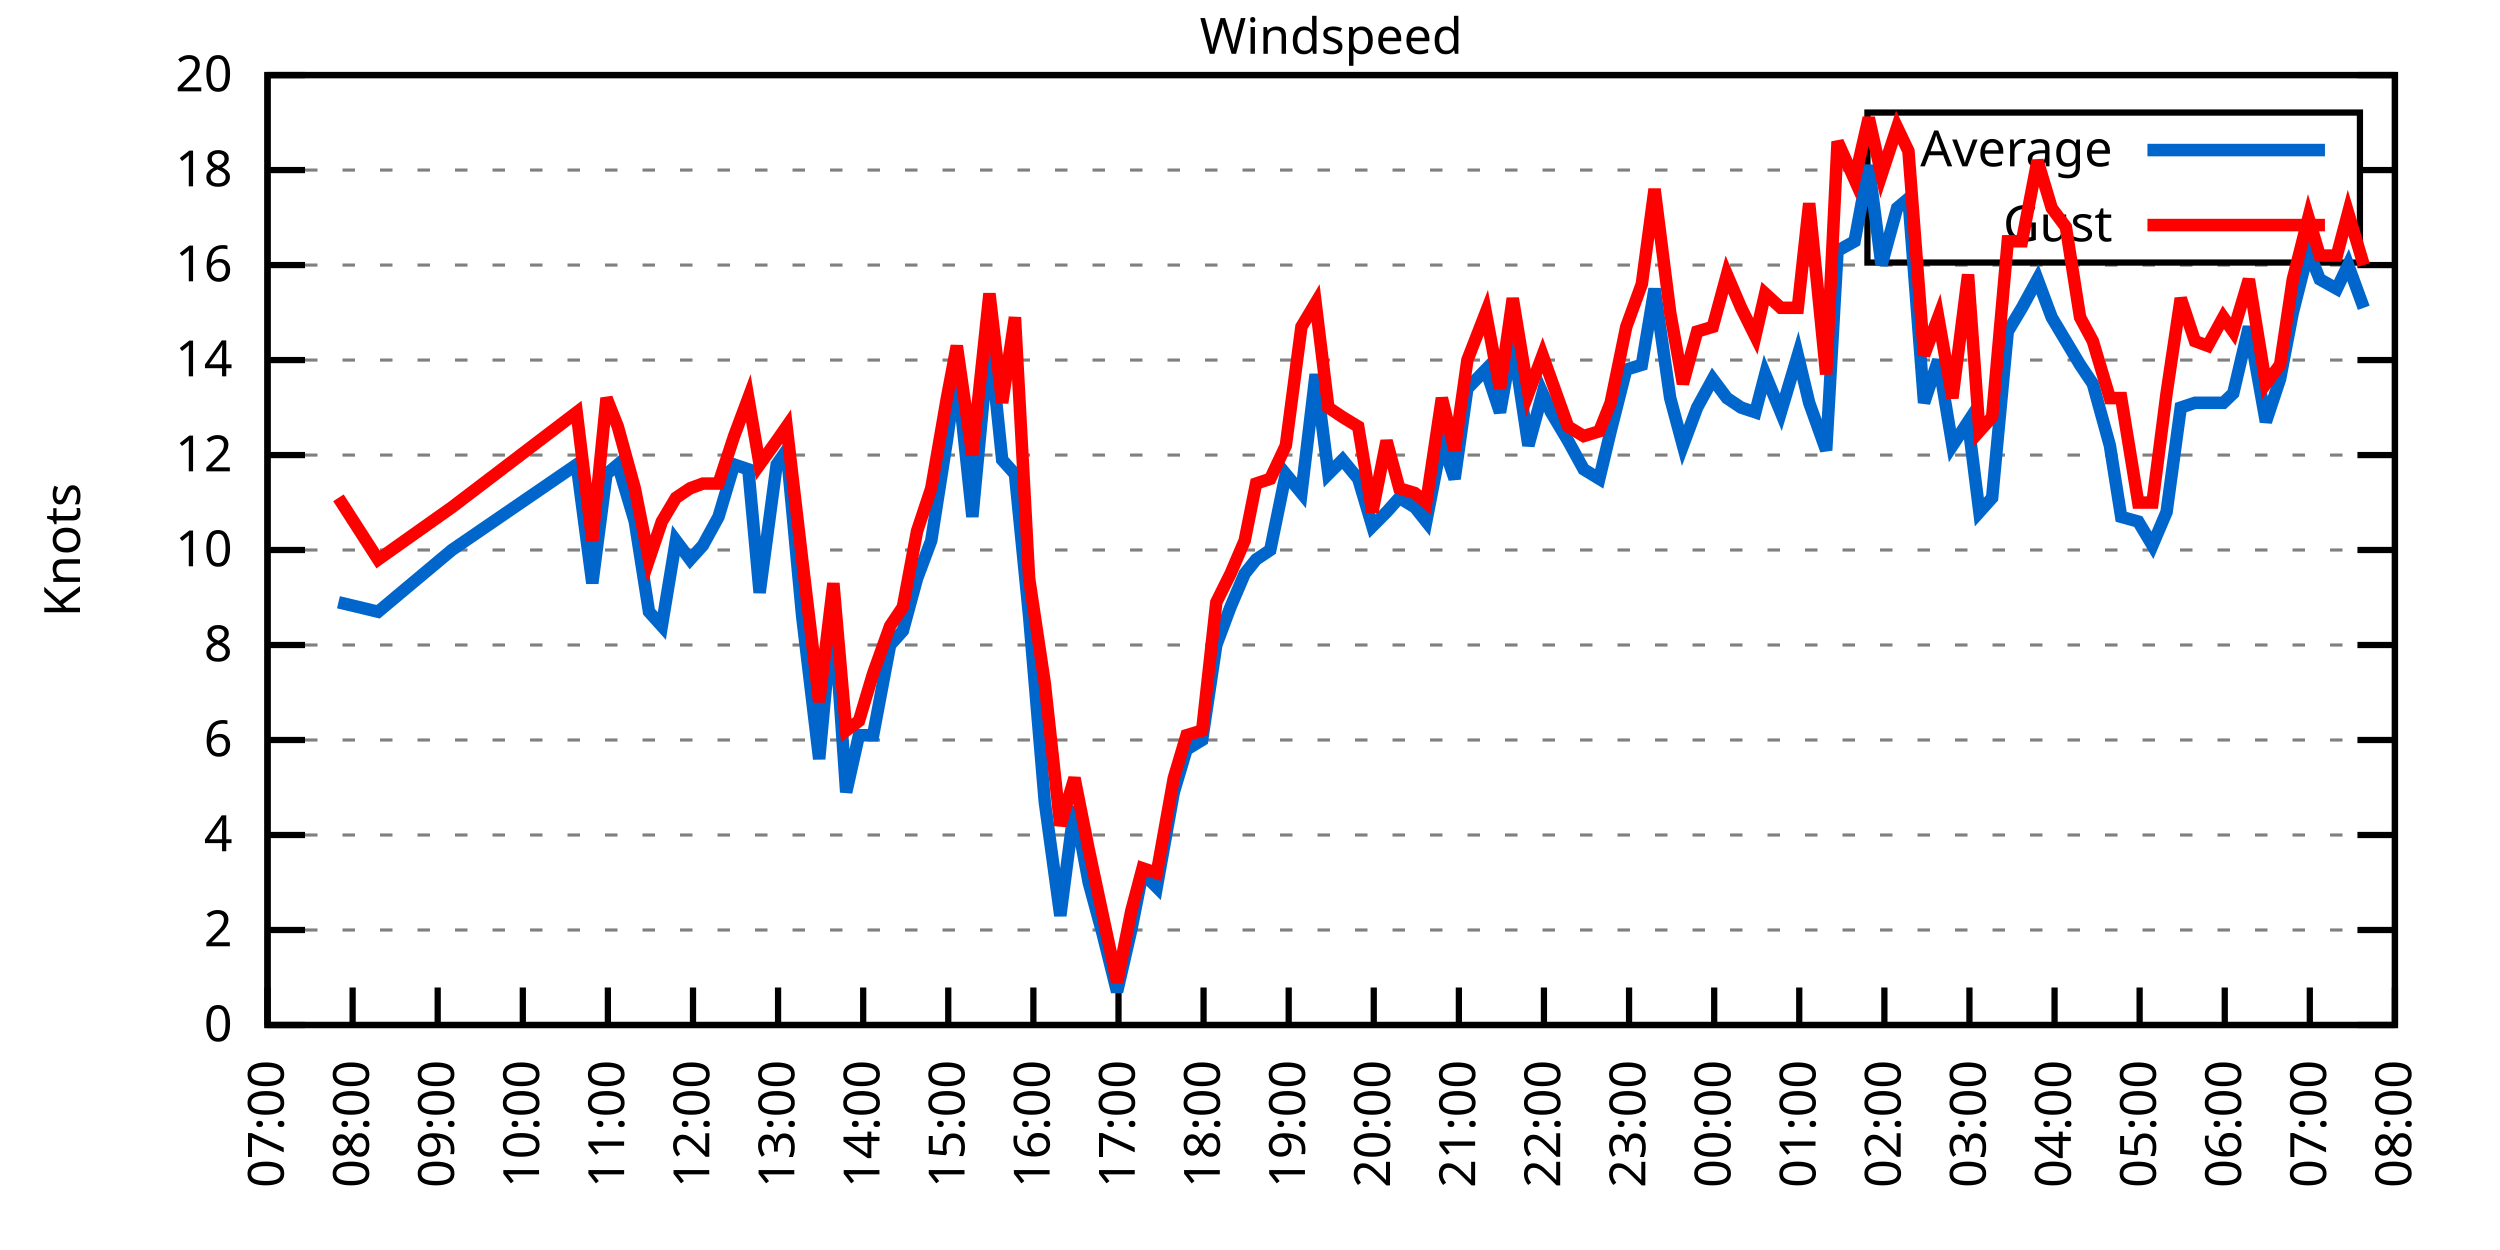
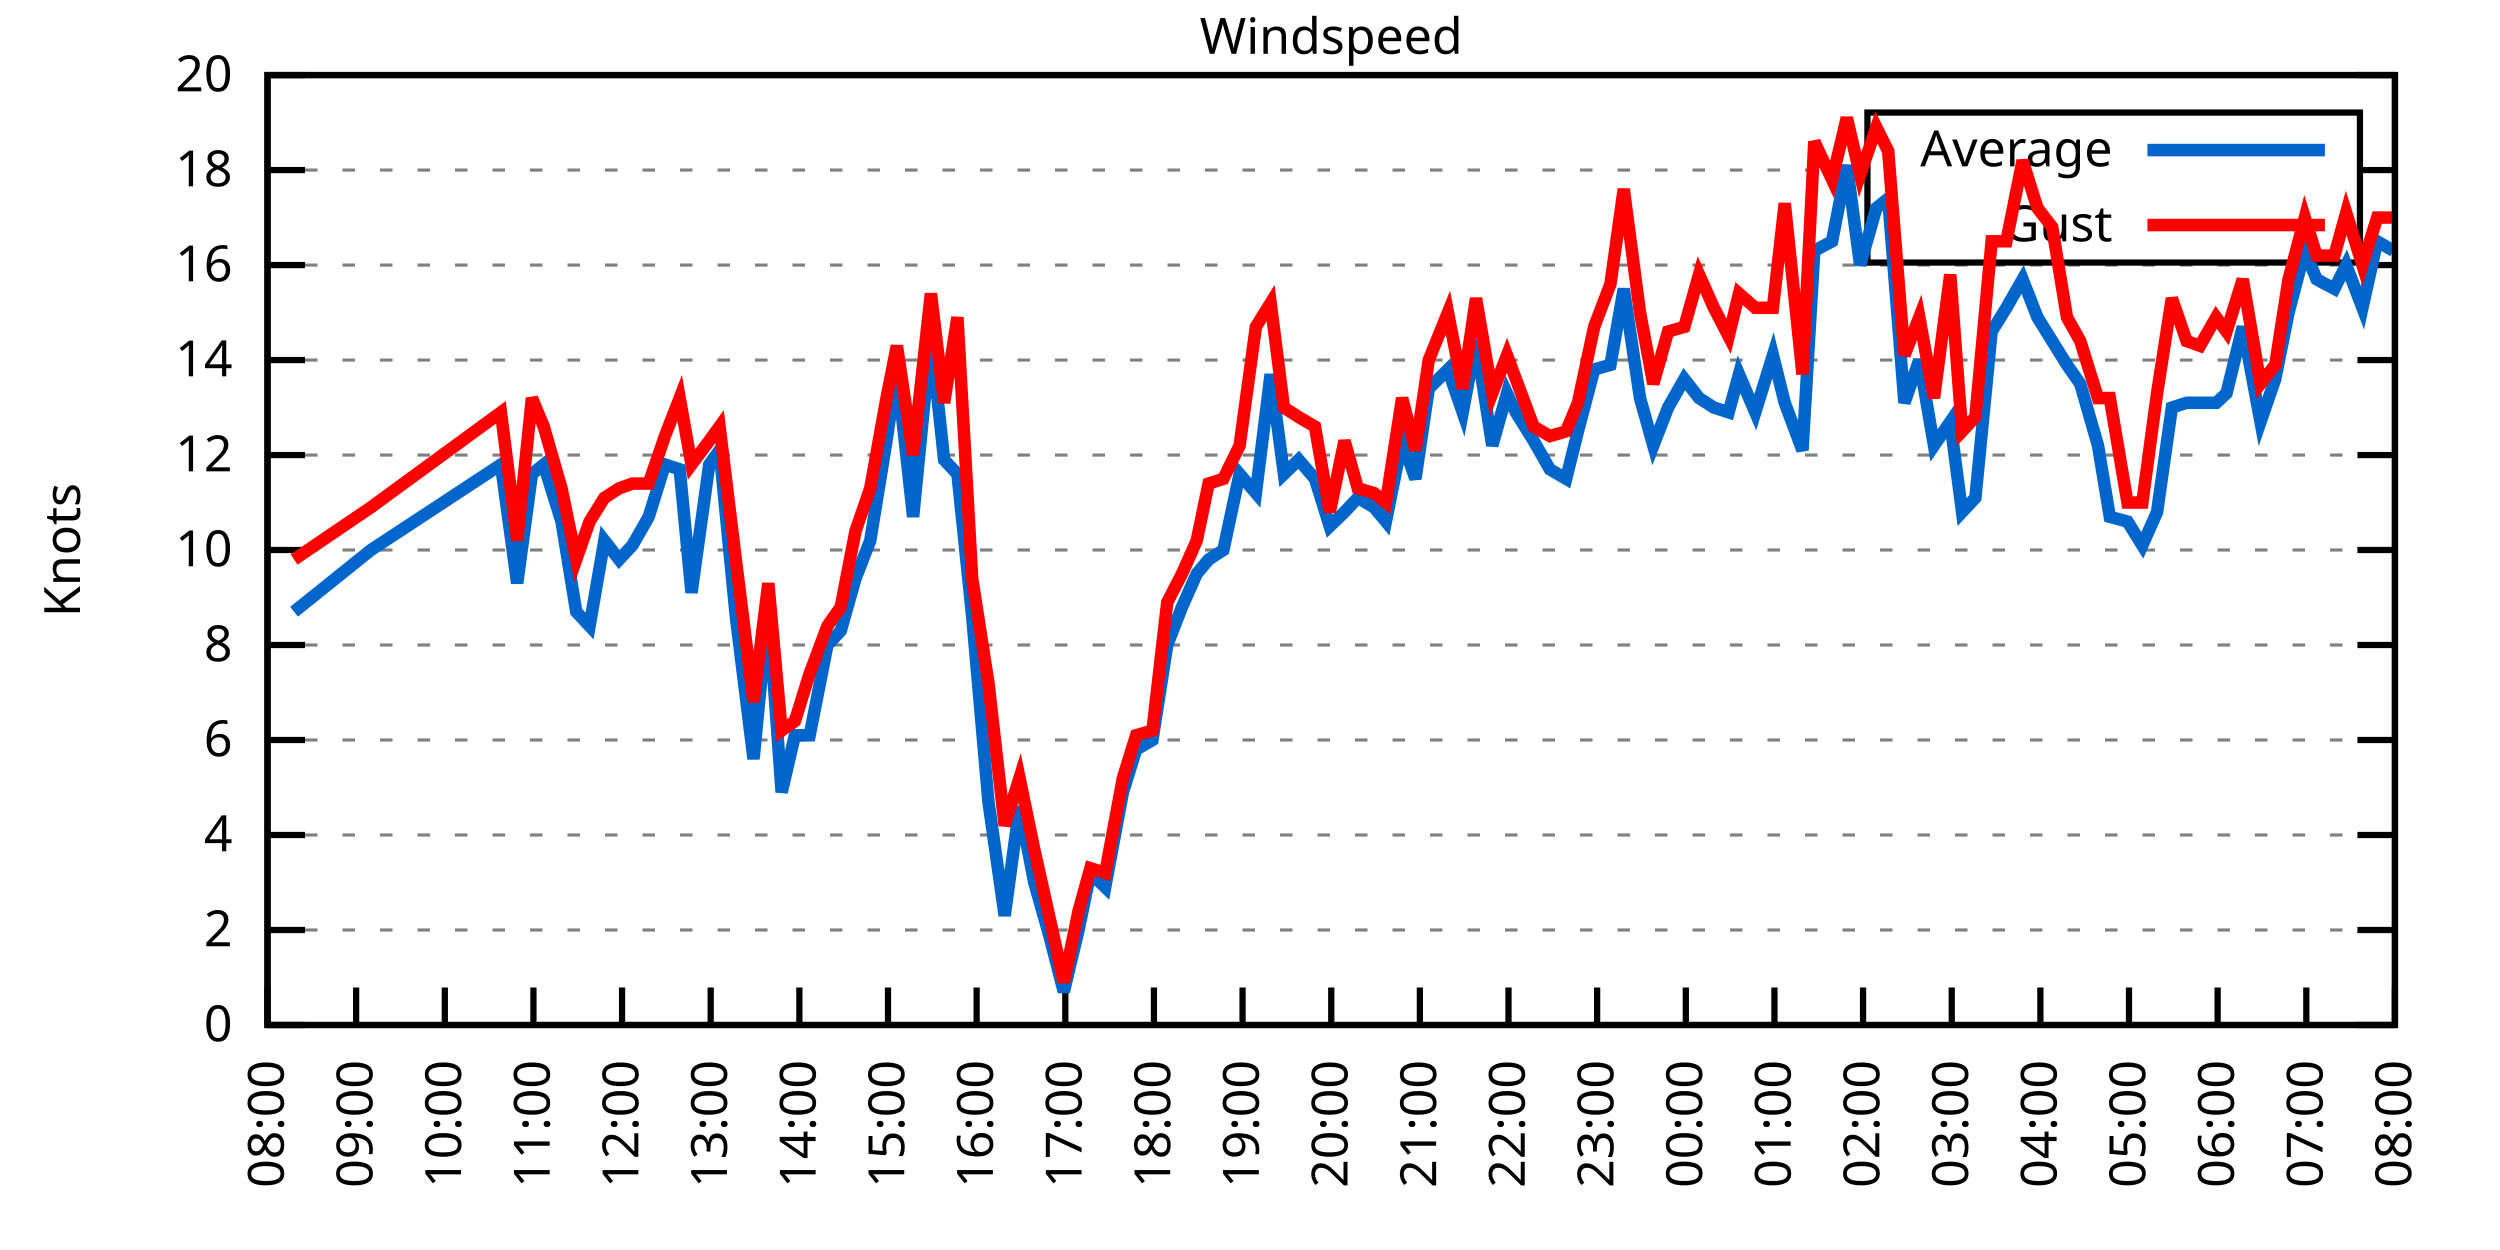
<svg xmlns="http://www.w3.org/2000/svg" xmlns:xlink="http://www.w3.org/1999/xlink" width="400" height="200" viewBox="0 0 400 200">
  <g id="gnuplot_canvas">
    <rect x="0" y="0" width="400" height="200" fill="none" />
    <defs>
      <circle id="gpDot" r="0.5" stroke-width="0.5" stroke="currentColor" />
      <path id="gpPt0" stroke-width="0.333" stroke="currentColor" d="M-1,0 h2 M0,-1 v2" />
      <path id="gpPt1" stroke-width="0.333" stroke="currentColor" d="M-1,-1 L1,1 M1,-1 L-1,1" />
      <path id="gpPt2" stroke-width="0.333" stroke="currentColor" d="M-1,0 L1,0 M0,-1 L0,1 M-1,-1 L1,1 M-1,1 L1,-1" />
      <rect id="gpPt3" stroke-width="0.333" stroke="currentColor" x="-1" y="-1" width="2" height="2" />
      <rect id="gpPt4" stroke-width="0.333" stroke="currentColor" fill="currentColor" x="-1" y="-1" width="2" height="2" />
      <circle id="gpPt5" stroke-width="0.333" stroke="currentColor" cx="0" cy="0" r="1" />
      <use xlink:href="#gpPt5" id="gpPt6" fill="currentColor" stroke="none" />
      <path id="gpPt7" stroke-width="0.333" stroke="currentColor" d="M0,-1.33 L-1.33,0.67 L1.33,0.67 z" />
      <use xlink:href="#gpPt7" id="gpPt8" fill="currentColor" stroke="none" />
      <use xlink:href="#gpPt7" id="gpPt9" stroke="currentColor" transform="rotate(180)" />
      <use xlink:href="#gpPt9" id="gpPt10" fill="currentColor" stroke="none" />
      <use xlink:href="#gpPt3" id="gpPt11" stroke="currentColor" transform="rotate(45)" />
      <use xlink:href="#gpPt11" id="gpPt12" fill="currentColor" stroke="none" />
      <path id="gpPt13" stroke-width="0.333" stroke="currentColor" d="M0,1.330 L1.265,0.411 L0.782,-1.067 L-0.782,-1.076 L-1.265,0.411 z" />
      <use xlink:href="#gpPt13" id="gpPt14" fill="currentColor" stroke="none" />
      <filter id="textbox" filterUnits="objectBoundingBox" x="0" y="0" height="1" width="1">
        <feFlood flood-color="white" flood-opacity="1" result="bgnd" />
        <feComposite in="SourceGraphic" in2="bgnd" operator="atop" />
      </filter>
      <filter id="greybox" filterUnits="objectBoundingBox" x="0" y="0" height="1" width="1">
        <feFlood flood-color="lightgrey" flood-opacity="1" result="grey" />
        <feComposite in="SourceGraphic" in2="grey" operator="atop" />
      </filter>
    </defs>
    <g fill="none" color="white" stroke="currentColor" stroke-width="1.00" stroke-linecap="butt" stroke-linejoin="miter">
</g>
    <g fill="none" color="black" stroke="currentColor" stroke-width="1.00" stroke-linecap="butt" stroke-linejoin="miter">
      <g stroke="none" shape-rendering="crispEdges">
        <polygon fill="rgb(255, 255, 255)" points="42.80,164.00 383.18,164.00 383.18,12.02 42.80,12.02 " />
      </g>
    </g>
    <g fill="none" color="black" stroke="currentColor" stroke-width="1.00" stroke-linecap="butt" stroke-linejoin="miter">
</g>
    <g fill="none" color="black" stroke="black" stroke-width="0.50" stroke-linecap="butt" stroke-linejoin="miter">
</g>
    <g fill="none" color="gray" stroke="currentColor" stroke-width="0.50" stroke-linecap="butt" stroke-linejoin="miter">
      <path stroke="gray" stroke-dasharray="2,4" class="gridline" d="M42.80,164.00 L383.19,164.00  " />
    </g>
    <g fill="none" color="gray" stroke="gray" stroke-width="1.00" stroke-linecap="butt" stroke-linejoin="miter">
</g>
    <g fill="none" color="black" stroke="currentColor" stroke-width="1.00" stroke-linecap="butt" stroke-linejoin="miter">
      <path stroke="black" d="M42.80,164.00 L48.80,164.00 M383.19,164.00 L377.19,164.00  " />
      <g transform="translate(37.20,166.60)" stroke="none" fill="black" font-family="Sans" font-size="8.00" text-anchor="end">
        <text>
          <tspan font-family="Sans"> 0</tspan>
        </text>
      </g>
    </g>
    <g fill="none" color="black" stroke="currentColor" stroke-width="1.00" stroke-linecap="butt" stroke-linejoin="miter">
</g>
    <g fill="none" color="black" stroke="black" stroke-width="0.50" stroke-linecap="butt" stroke-linejoin="miter">
</g>
    <g fill="none" color="gray" stroke="currentColor" stroke-width="0.50" stroke-linecap="butt" stroke-linejoin="miter">
      <path stroke="gray" stroke-dasharray="2,4" class="gridline" d="M42.80,148.80 L383.19,148.80  " />
    </g>
    <g fill="none" color="gray" stroke="gray" stroke-width="1.00" stroke-linecap="butt" stroke-linejoin="miter">
</g>
    <g fill="none" color="black" stroke="currentColor" stroke-width="1.00" stroke-linecap="butt" stroke-linejoin="miter">
      <path stroke="black" d="M42.80,148.80 L48.80,148.80 M383.19,148.80 L377.19,148.80  " />
      <g transform="translate(37.20,151.40)" stroke="none" fill="black" font-family="Sans" font-size="8.00" text-anchor="end">
        <text>
          <tspan font-family="Sans"> 2</tspan>
        </text>
      </g>
    </g>
    <g fill="none" color="black" stroke="currentColor" stroke-width="1.00" stroke-linecap="butt" stroke-linejoin="miter">
</g>
    <g fill="none" color="black" stroke="black" stroke-width="0.50" stroke-linecap="butt" stroke-linejoin="miter">
</g>
    <g fill="none" color="gray" stroke="currentColor" stroke-width="0.50" stroke-linecap="butt" stroke-linejoin="miter">
      <path stroke="gray" stroke-dasharray="2,4" class="gridline" d="M42.80,133.60 L383.19,133.60  " />
    </g>
    <g fill="none" color="gray" stroke="gray" stroke-width="1.00" stroke-linecap="butt" stroke-linejoin="miter">
</g>
    <g fill="none" color="black" stroke="currentColor" stroke-width="1.00" stroke-linecap="butt" stroke-linejoin="miter">
      <path stroke="black" d="M42.80,133.60 L48.80,133.60 M383.19,133.60 L377.19,133.60  " />
      <g transform="translate(37.20,136.20)" stroke="none" fill="black" font-family="Sans" font-size="8.00" text-anchor="end">
        <text>
          <tspan font-family="Sans"> 4</tspan>
        </text>
      </g>
    </g>
    <g fill="none" color="black" stroke="currentColor" stroke-width="1.00" stroke-linecap="butt" stroke-linejoin="miter">
</g>
    <g fill="none" color="black" stroke="black" stroke-width="0.50" stroke-linecap="butt" stroke-linejoin="miter">
</g>
    <g fill="none" color="gray" stroke="currentColor" stroke-width="0.50" stroke-linecap="butt" stroke-linejoin="miter">
      <path stroke="gray" stroke-dasharray="2,4" class="gridline" d="M42.80,118.40 L383.19,118.40  " />
    </g>
    <g fill="none" color="gray" stroke="gray" stroke-width="1.00" stroke-linecap="butt" stroke-linejoin="miter">
</g>
    <g fill="none" color="black" stroke="currentColor" stroke-width="1.00" stroke-linecap="butt" stroke-linejoin="miter">
      <path stroke="black" d="M42.80,118.40 L48.80,118.40 M383.19,118.40 L377.19,118.40  " />
      <g transform="translate(37.20,121.00)" stroke="none" fill="black" font-family="Sans" font-size="8.00" text-anchor="end">
        <text>
          <tspan font-family="Sans"> 6</tspan>
        </text>
      </g>
    </g>
    <g fill="none" color="black" stroke="currentColor" stroke-width="1.00" stroke-linecap="butt" stroke-linejoin="miter">
</g>
    <g fill="none" color="black" stroke="black" stroke-width="0.50" stroke-linecap="butt" stroke-linejoin="miter">
</g>
    <g fill="none" color="gray" stroke="currentColor" stroke-width="0.50" stroke-linecap="butt" stroke-linejoin="miter">
      <path stroke="gray" stroke-dasharray="2,4" class="gridline" d="M42.80,103.20 L383.19,103.20  " />
    </g>
    <g fill="none" color="gray" stroke="gray" stroke-width="1.00" stroke-linecap="butt" stroke-linejoin="miter">
</g>
    <g fill="none" color="black" stroke="currentColor" stroke-width="1.00" stroke-linecap="butt" stroke-linejoin="miter">
      <path stroke="black" d="M42.80,103.20 L48.80,103.20 M383.19,103.20 L377.19,103.20  " />
      <g transform="translate(37.20,105.80)" stroke="none" fill="black" font-family="Sans" font-size="8.00" text-anchor="end">
        <text>
          <tspan font-family="Sans"> 8</tspan>
        </text>
      </g>
    </g>
    <g fill="none" color="black" stroke="currentColor" stroke-width="1.00" stroke-linecap="butt" stroke-linejoin="miter">
</g>
    <g fill="none" color="black" stroke="black" stroke-width="0.50" stroke-linecap="butt" stroke-linejoin="miter">
</g>
    <g fill="none" color="gray" stroke="currentColor" stroke-width="0.50" stroke-linecap="butt" stroke-linejoin="miter">
      <path stroke="gray" stroke-dasharray="2,4" class="gridline" d="M42.80,88.00 L383.19,88.00  " />
    </g>
    <g fill="none" color="gray" stroke="gray" stroke-width="1.00" stroke-linecap="butt" stroke-linejoin="miter">
</g>
    <g fill="none" color="black" stroke="currentColor" stroke-width="1.00" stroke-linecap="butt" stroke-linejoin="miter">
      <path stroke="black" d="M42.80,88.00 L48.80,88.00 M383.19,88.00 L377.19,88.00  " />
      <g transform="translate(37.20,90.60)" stroke="none" fill="black" font-family="Sans" font-size="8.00" text-anchor="end">
        <text>
          <tspan font-family="Sans"> 10</tspan>
        </text>
      </g>
    </g>
    <g fill="none" color="black" stroke="currentColor" stroke-width="1.00" stroke-linecap="butt" stroke-linejoin="miter">
</g>
    <g fill="none" color="black" stroke="black" stroke-width="0.50" stroke-linecap="butt" stroke-linejoin="miter">
</g>
    <g fill="none" color="gray" stroke="currentColor" stroke-width="0.50" stroke-linecap="butt" stroke-linejoin="miter">
      <path stroke="gray" stroke-dasharray="2,4" class="gridline" d="M42.80,72.81 L383.19,72.81  " />
    </g>
    <g fill="none" color="gray" stroke="gray" stroke-width="1.00" stroke-linecap="butt" stroke-linejoin="miter">
</g>
    <g fill="none" color="black" stroke="currentColor" stroke-width="1.00" stroke-linecap="butt" stroke-linejoin="miter">
      <path stroke="black" d="M42.80,72.81 L48.80,72.81 M383.19,72.81 L377.19,72.81  " />
      <g transform="translate(37.20,75.41)" stroke="none" fill="black" font-family="Sans" font-size="8.00" text-anchor="end">
        <text>
          <tspan font-family="Sans"> 12</tspan>
        </text>
      </g>
    </g>
    <g fill="none" color="black" stroke="currentColor" stroke-width="1.00" stroke-linecap="butt" stroke-linejoin="miter">
</g>
    <g fill="none" color="black" stroke="black" stroke-width="0.50" stroke-linecap="butt" stroke-linejoin="miter">
</g>
    <g fill="none" color="gray" stroke="currentColor" stroke-width="0.50" stroke-linecap="butt" stroke-linejoin="miter">
      <path stroke="gray" stroke-dasharray="2,4" class="gridline" d="M42.80,57.61 L383.19,57.61  " />
    </g>
    <g fill="none" color="gray" stroke="gray" stroke-width="1.00" stroke-linecap="butt" stroke-linejoin="miter">
</g>
    <g fill="none" color="black" stroke="currentColor" stroke-width="1.00" stroke-linecap="butt" stroke-linejoin="miter">
      <path stroke="black" d="M42.80,57.61 L48.80,57.61 M383.19,57.61 L377.19,57.61  " />
      <g transform="translate(37.20,60.21)" stroke="none" fill="black" font-family="Sans" font-size="8.00" text-anchor="end">
        <text>
          <tspan font-family="Sans"> 14</tspan>
        </text>
      </g>
    </g>
    <g fill="none" color="black" stroke="currentColor" stroke-width="1.00" stroke-linecap="butt" stroke-linejoin="miter">
</g>
    <g fill="none" color="black" stroke="black" stroke-width="0.50" stroke-linecap="butt" stroke-linejoin="miter">
</g>
    <g fill="none" color="gray" stroke="currentColor" stroke-width="0.50" stroke-linecap="butt" stroke-linejoin="miter">
      <path stroke="gray" stroke-dasharray="2,4" class="gridline" d="M42.80,42.41 L383.19,42.41  " />
    </g>
    <g fill="none" color="gray" stroke="gray" stroke-width="1.00" stroke-linecap="butt" stroke-linejoin="miter">
</g>
    <g fill="none" color="black" stroke="currentColor" stroke-width="1.00" stroke-linecap="butt" stroke-linejoin="miter">
      <path stroke="black" d="M42.80,42.41 L48.80,42.41 M383.19,42.41 L377.19,42.41  " />
      <g transform="translate(37.20,45.01)" stroke="none" fill="black" font-family="Sans" font-size="8.00" text-anchor="end">
        <text>
          <tspan font-family="Sans"> 16</tspan>
        </text>
      </g>
    </g>
    <g fill="none" color="black" stroke="currentColor" stroke-width="1.00" stroke-linecap="butt" stroke-linejoin="miter">
</g>
    <g fill="none" color="black" stroke="black" stroke-width="0.50" stroke-linecap="butt" stroke-linejoin="miter">
</g>
    <g fill="none" color="gray" stroke="currentColor" stroke-width="0.50" stroke-linecap="butt" stroke-linejoin="miter">
      <path stroke="gray" stroke-dasharray="2,4" class="gridline" d="M42.80,27.21 L298.79,27.21 M377.59,27.21 L383.19,27.21  " />
    </g>
    <g fill="none" color="gray" stroke="gray" stroke-width="1.00" stroke-linecap="butt" stroke-linejoin="miter">
</g>
    <g fill="none" color="black" stroke="currentColor" stroke-width="1.00" stroke-linecap="butt" stroke-linejoin="miter">
      <path stroke="black" d="M42.80,27.21 L48.80,27.21 M383.19,27.21 L377.19,27.21  " />
      <g transform="translate(37.20,29.81)" stroke="none" fill="black" font-family="Sans" font-size="8.00" text-anchor="end">
        <text>
          <tspan font-family="Sans"> 18</tspan>
        </text>
      </g>
    </g>
    <g fill="none" color="black" stroke="currentColor" stroke-width="1.00" stroke-linecap="butt" stroke-linejoin="miter">
</g>
    <g fill="none" color="black" stroke="black" stroke-width="0.50" stroke-linecap="butt" stroke-linejoin="miter">
</g>
    <g fill="none" color="gray" stroke="currentColor" stroke-width="0.50" stroke-linecap="butt" stroke-linejoin="miter">
      <path stroke="gray" stroke-dasharray="2,4" class="gridline" d="M42.80,12.01 L383.19,12.01  " />
    </g>
    <g fill="none" color="gray" stroke="gray" stroke-width="1.00" stroke-linecap="butt" stroke-linejoin="miter">
</g>
    <g fill="none" color="black" stroke="currentColor" stroke-width="1.00" stroke-linecap="butt" stroke-linejoin="miter">
      <path stroke="black" d="M42.80,12.01 L48.80,12.01 M383.19,12.01 L377.19,12.01  " />
      <g transform="translate(37.20,14.61)" stroke="none" fill="black" font-family="Sans" font-size="8.00" text-anchor="end">
        <text>
          <tspan font-family="Sans"> 20</tspan>
        </text>
      </g>
    </g>
    <g fill="none" color="black" stroke="currentColor" stroke-width="1.00" stroke-linecap="butt" stroke-linejoin="miter">
      <path stroke="black" d="M42.80,164.00 L42.80,158.00  " />
      <g transform="translate(45.40,169.60) rotate(270.00)" stroke="none" fill="black" font-family="Sans" font-size="8.00" text-anchor="end">
        <text>
-           <tspan font-family="Sans">07:00</tspan>
-         </text>
-       </g>
-     </g>
-     <g fill="none" color="black" stroke="currentColor" stroke-width="1.00" stroke-linecap="butt" stroke-linejoin="miter">
-       <path stroke="black" d="M56.42,164.00 L56.42,158.00  " />
-       <g transform="translate(59.02,169.60) rotate(270.00)" stroke="none" fill="black" font-family="Sans" font-size="8.00" text-anchor="end">
-         <text>
          <tspan font-family="Sans">08:00</tspan>
        </text>
      </g>
    </g>
    <g fill="none" color="black" stroke="currentColor" stroke-width="1.00" stroke-linecap="butt" stroke-linejoin="miter">
-       <path stroke="black" d="M70.03,164.00 L70.03,158.00  " />
-       <g transform="translate(72.63,169.60) rotate(270.00)" stroke="none" fill="black" font-family="Sans" font-size="8.00" text-anchor="end">
+       <path stroke="black" d="M56.98,164.00 L56.98,158.00  " />
+       <g transform="translate(59.58,169.60) rotate(270.00)" stroke="none" fill="black" font-family="Sans" font-size="8.00" text-anchor="end">
        <text>
          <tspan font-family="Sans">09:00</tspan>
        </text>
      </g>
    </g>
    <g fill="none" color="black" stroke="currentColor" stroke-width="1.00" stroke-linecap="butt" stroke-linejoin="miter">
-       <path stroke="black" d="M83.65,164.00 L83.65,158.00  " />
-       <g transform="translate(86.25,169.60) rotate(270.00)" stroke="none" fill="black" font-family="Sans" font-size="8.00" text-anchor="end">
+       <path stroke="black" d="M71.17,164.00 L71.17,158.00  " />
+       <g transform="translate(73.77,169.60) rotate(270.00)" stroke="none" fill="black" font-family="Sans" font-size="8.00" text-anchor="end">
        <text>
          <tspan font-family="Sans">10:00</tspan>
        </text>
      </g>
    </g>
    <g fill="none" color="black" stroke="currentColor" stroke-width="1.00" stroke-linecap="butt" stroke-linejoin="miter">
-       <path stroke="black" d="M97.26,164.00 L97.26,158.00  " />
-       <g transform="translate(99.86,169.60) rotate(270.00)" stroke="none" fill="black" font-family="Sans" font-size="8.00" text-anchor="end">
+       <path stroke="black" d="M85.35,164.00 L85.35,158.00  " />
+       <g transform="translate(87.95,169.60) rotate(270.00)" stroke="none" fill="black" font-family="Sans" font-size="8.00" text-anchor="end">
        <text>
          <tspan font-family="Sans">11:00</tspan>
        </text>
      </g>
    </g>
    <g fill="none" color="black" stroke="currentColor" stroke-width="1.00" stroke-linecap="butt" stroke-linejoin="miter">
-       <path stroke="black" d="M110.88,164.00 L110.88,158.00  " />
-       <g transform="translate(113.48,169.60) rotate(270.00)" stroke="none" fill="black" font-family="Sans" font-size="8.00" text-anchor="end">
+       <path stroke="black" d="M99.53,164.00 L99.53,158.00  " />
+       <g transform="translate(102.13,169.60) rotate(270.00)" stroke="none" fill="black" font-family="Sans" font-size="8.00" text-anchor="end">
        <text>
          <tspan font-family="Sans">12:00</tspan>
        </text>
      </g>
    </g>
    <g fill="none" color="black" stroke="currentColor" stroke-width="1.00" stroke-linecap="butt" stroke-linejoin="miter">
-       <path stroke="black" d="M124.49,164.00 L124.49,158.00  " />
-       <g transform="translate(127.09,169.60) rotate(270.00)" stroke="none" fill="black" font-family="Sans" font-size="8.00" text-anchor="end">
+       <path stroke="black" d="M113.71,164.00 L113.71,158.00  " />
+       <g transform="translate(116.31,169.60) rotate(270.00)" stroke="none" fill="black" font-family="Sans" font-size="8.00" text-anchor="end">
        <text>
          <tspan font-family="Sans">13:00</tspan>
        </text>
      </g>
    </g>
    <g fill="none" color="black" stroke="currentColor" stroke-width="1.00" stroke-linecap="butt" stroke-linejoin="miter">
-       <path stroke="black" d="M138.11,164.00 L138.11,158.00  " />
-       <g transform="translate(140.71,169.60) rotate(270.00)" stroke="none" fill="black" font-family="Sans" font-size="8.00" text-anchor="end">
+       <path stroke="black" d="M127.90,164.00 L127.90,158.00  " />
+       <g transform="translate(130.50,169.60) rotate(270.00)" stroke="none" fill="black" font-family="Sans" font-size="8.00" text-anchor="end">
        <text>
          <tspan font-family="Sans">14:00</tspan>
        </text>
      </g>
    </g>
    <g fill="none" color="black" stroke="currentColor" stroke-width="1.00" stroke-linecap="butt" stroke-linejoin="miter">
-       <path stroke="black" d="M151.72,164.00 L151.72,158.00  " />
-       <g transform="translate(154.32,169.60) rotate(270.00)" stroke="none" fill="black" font-family="Sans" font-size="8.00" text-anchor="end">
+       <path stroke="black" d="M142.08,164.00 L142.08,158.00  " />
+       <g transform="translate(144.68,169.60) rotate(270.00)" stroke="none" fill="black" font-family="Sans" font-size="8.00" text-anchor="end">
        <text>
          <tspan font-family="Sans">15:00</tspan>
        </text>
      </g>
    </g>
    <g fill="none" color="black" stroke="currentColor" stroke-width="1.00" stroke-linecap="butt" stroke-linejoin="miter">
-       <path stroke="black" d="M165.34,164.00 L165.34,158.00  " />
-       <g transform="translate(167.94,169.60) rotate(270.00)" stroke="none" fill="black" font-family="Sans" font-size="8.00" text-anchor="end">
+       <path stroke="black" d="M156.26,164.00 L156.26,158.00  " />
+       <g transform="translate(158.86,169.60) rotate(270.00)" stroke="none" fill="black" font-family="Sans" font-size="8.00" text-anchor="end">
        <text>
          <tspan font-family="Sans">16:00</tspan>
        </text>
      </g>
    </g>
    <g fill="none" color="black" stroke="currentColor" stroke-width="1.00" stroke-linecap="butt" stroke-linejoin="miter">
-       <path stroke="black" d="M178.96,164.00 L178.96,158.00  " />
-       <g transform="translate(181.56,169.60) rotate(270.00)" stroke="none" fill="black" font-family="Sans" font-size="8.00" text-anchor="end">
+       <path stroke="black" d="M170.45,164.00 L170.45,158.00  " />
+       <g transform="translate(173.05,169.60) rotate(270.00)" stroke="none" fill="black" font-family="Sans" font-size="8.00" text-anchor="end">
        <text>
          <tspan font-family="Sans">17:00</tspan>
        </text>
      </g>
    </g>
    <g fill="none" color="black" stroke="currentColor" stroke-width="1.00" stroke-linecap="butt" stroke-linejoin="miter">
-       <path stroke="black" d="M192.57,164.00 L192.57,158.00  " />
-       <g transform="translate(195.17,169.60) rotate(270.00)" stroke="none" fill="black" font-family="Sans" font-size="8.00" text-anchor="end">
+       <path stroke="black" d="M184.63,164.00 L184.63,158.00  " />
+       <g transform="translate(187.23,169.60) rotate(270.00)" stroke="none" fill="black" font-family="Sans" font-size="8.00" text-anchor="end">
        <text>
          <tspan font-family="Sans">18:00</tspan>
        </text>
      </g>
    </g>
    <g fill="none" color="black" stroke="currentColor" stroke-width="1.00" stroke-linecap="butt" stroke-linejoin="miter">
-       <path stroke="black" d="M206.19,164.00 L206.19,158.00  " />
-       <g transform="translate(208.79,169.60) rotate(270.00)" stroke="none" fill="black" font-family="Sans" font-size="8.00" text-anchor="end">
+       <path stroke="black" d="M198.81,164.00 L198.81,158.00  " />
+       <g transform="translate(201.41,169.60) rotate(270.00)" stroke="none" fill="black" font-family="Sans" font-size="8.00" text-anchor="end">
        <text>
          <tspan font-family="Sans">19:00</tspan>
        </text>
      </g>
    </g>
    <g fill="none" color="black" stroke="currentColor" stroke-width="1.00" stroke-linecap="butt" stroke-linejoin="miter">
-       <path stroke="black" d="M219.80,164.00 L219.80,158.00  " />
-       <g transform="translate(222.40,169.60) rotate(270.00)" stroke="none" fill="black" font-family="Sans" font-size="8.00" text-anchor="end">
+       <path stroke="black" d="M213.00,164.00 L213.00,158.00  " />
+       <g transform="translate(215.60,169.60) rotate(270.00)" stroke="none" fill="black" font-family="Sans" font-size="8.00" text-anchor="end">
        <text>
          <tspan font-family="Sans">20:00</tspan>
        </text>
      </g>
    </g>
    <g fill="none" color="black" stroke="currentColor" stroke-width="1.00" stroke-linecap="butt" stroke-linejoin="miter">
-       <path stroke="black" d="M233.42,164.00 L233.42,158.00  " />
-       <g transform="translate(236.02,169.60) rotate(270.00)" stroke="none" fill="black" font-family="Sans" font-size="8.00" text-anchor="end">
+       <path stroke="black" d="M227.18,164.00 L227.18,158.00  " />
+       <g transform="translate(229.78,169.60) rotate(270.00)" stroke="none" fill="black" font-family="Sans" font-size="8.00" text-anchor="end">
        <text>
          <tspan font-family="Sans">21:00</tspan>
        </text>
      </g>
    </g>
    <g fill="none" color="black" stroke="currentColor" stroke-width="1.00" stroke-linecap="butt" stroke-linejoin="miter">
-       <path stroke="black" d="M247.03,164.00 L247.03,158.00  " />
-       <g transform="translate(249.63,169.60) rotate(270.00)" stroke="none" fill="black" font-family="Sans" font-size="8.00" text-anchor="end">
+       <path stroke="black" d="M241.36,164.00 L241.36,158.00  " />
+       <g transform="translate(243.96,169.60) rotate(270.00)" stroke="none" fill="black" font-family="Sans" font-size="8.00" text-anchor="end">
        <text>
          <tspan font-family="Sans">22:00</tspan>
        </text>
      </g>
    </g>
    <g fill="none" color="black" stroke="currentColor" stroke-width="1.00" stroke-linecap="butt" stroke-linejoin="miter">
-       <path stroke="black" d="M260.65,164.00 L260.65,158.00  " />
-       <g transform="translate(263.25,169.60) rotate(270.00)" stroke="none" fill="black" font-family="Sans" font-size="8.00" text-anchor="end">
+       <path stroke="black" d="M255.54,164.00 L255.54,158.00  " />
+       <g transform="translate(258.14,169.60) rotate(270.00)" stroke="none" fill="black" font-family="Sans" font-size="8.00" text-anchor="end">
        <text>
          <tspan font-family="Sans">23:00</tspan>
        </text>
      </g>
    </g>
    <g fill="none" color="black" stroke="currentColor" stroke-width="1.00" stroke-linecap="butt" stroke-linejoin="miter">
-       <path stroke="black" d="M274.27,164.00 L274.27,158.00  " />
-       <g transform="translate(276.87,169.60) rotate(270.00)" stroke="none" fill="black" font-family="Sans" font-size="8.00" text-anchor="end">
+       <path stroke="black" d="M269.73,164.00 L269.73,158.00  " />
+       <g transform="translate(272.33,169.60) rotate(270.00)" stroke="none" fill="black" font-family="Sans" font-size="8.00" text-anchor="end">
        <text>
          <tspan font-family="Sans">00:00</tspan>
        </text>
      </g>
    </g>
    <g fill="none" color="black" stroke="currentColor" stroke-width="1.00" stroke-linecap="butt" stroke-linejoin="miter">
-       <path stroke="black" d="M287.88,164.00 L287.88,158.00  " />
-       <g transform="translate(290.48,169.60) rotate(270.00)" stroke="none" fill="black" font-family="Sans" font-size="8.00" text-anchor="end">
+       <path stroke="black" d="M283.91,164.00 L283.91,158.00  " />
+       <g transform="translate(286.51,169.60) rotate(270.00)" stroke="none" fill="black" font-family="Sans" font-size="8.00" text-anchor="end">
        <text>
          <tspan font-family="Sans">01:00</tspan>
        </text>
      </g>
    </g>
    <g fill="none" color="black" stroke="currentColor" stroke-width="1.00" stroke-linecap="butt" stroke-linejoin="miter">
-       <path stroke="black" d="M301.50,164.00 L301.50,158.00  " />
-       <g transform="translate(304.10,169.60) rotate(270.00)" stroke="none" fill="black" font-family="Sans" font-size="8.00" text-anchor="end">
+       <path stroke="black" d="M298.09,164.00 L298.09,158.00  " />
+       <g transform="translate(300.69,169.60) rotate(270.00)" stroke="none" fill="black" font-family="Sans" font-size="8.00" text-anchor="end">
        <text>
          <tspan font-family="Sans">02:00</tspan>
        </text>
      </g>
    </g>
    <g fill="none" color="black" stroke="currentColor" stroke-width="1.00" stroke-linecap="butt" stroke-linejoin="miter">
-       <path stroke="black" d="M315.11,164.00 L315.11,158.00  " />
-       <g transform="translate(317.71,169.60) rotate(270.00)" stroke="none" fill="black" font-family="Sans" font-size="8.00" text-anchor="end">
+       <path stroke="black" d="M312.28,164.00 L312.28,158.00  " />
+       <g transform="translate(314.88,169.60) rotate(270.00)" stroke="none" fill="black" font-family="Sans" font-size="8.00" text-anchor="end">
        <text>
          <tspan font-family="Sans">03:00</tspan>
        </text>
      </g>
    </g>
    <g fill="none" color="black" stroke="currentColor" stroke-width="1.00" stroke-linecap="butt" stroke-linejoin="miter">
-       <path stroke="black" d="M328.73,164.00 L328.73,158.00  " />
-       <g transform="translate(331.33,169.60) rotate(270.00)" stroke="none" fill="black" font-family="Sans" font-size="8.00" text-anchor="end">
+       <path stroke="black" d="M326.46,164.00 L326.46,158.00  " />
+       <g transform="translate(329.06,169.60) rotate(270.00)" stroke="none" fill="black" font-family="Sans" font-size="8.00" text-anchor="end">
        <text>
          <tspan font-family="Sans">04:00</tspan>
        </text>
      </g>
    </g>
    <g fill="none" color="black" stroke="currentColor" stroke-width="1.00" stroke-linecap="butt" stroke-linejoin="miter">
-       <path stroke="black" d="M342.34,164.00 L342.34,158.00  " />
-       <g transform="translate(344.94,169.60) rotate(270.00)" stroke="none" fill="black" font-family="Sans" font-size="8.00" text-anchor="end">
+       <path stroke="black" d="M340.64,164.00 L340.64,158.00  " />
+       <g transform="translate(343.24,169.60) rotate(270.00)" stroke="none" fill="black" font-family="Sans" font-size="8.00" text-anchor="end">
        <text>
          <tspan font-family="Sans">05:00</tspan>
        </text>
      </g>
    </g>
    <g fill="none" color="black" stroke="currentColor" stroke-width="1.00" stroke-linecap="butt" stroke-linejoin="miter">
-       <path stroke="black" d="M355.96,164.00 L355.96,158.00  " />
-       <g transform="translate(358.56,169.60) rotate(270.00)" stroke="none" fill="black" font-family="Sans" font-size="8.00" text-anchor="end">
+       <path stroke="black" d="M354.82,164.00 L354.82,158.00  " />
+       <g transform="translate(357.42,169.60) rotate(270.00)" stroke="none" fill="black" font-family="Sans" font-size="8.00" text-anchor="end">
        <text>
          <tspan font-family="Sans">06:00</tspan>
        </text>
      </g>
    </g>
    <g fill="none" color="black" stroke="currentColor" stroke-width="1.00" stroke-linecap="butt" stroke-linejoin="miter">
-       <path stroke="black" d="M369.57,164.00 L369.57,158.00  " />
-       <g transform="translate(372.17,169.60) rotate(270.00)" stroke="none" fill="black" font-family="Sans" font-size="8.00" text-anchor="end">
+       <path stroke="black" d="M369.01,164.00 L369.01,158.00  " />
+       <g transform="translate(371.61,169.60) rotate(270.00)" stroke="none" fill="black" font-family="Sans" font-size="8.00" text-anchor="end">
        <text>
          <tspan font-family="Sans">07:00</tspan>
        </text>
      </g>
    </g>
    <g fill="none" color="black" stroke="currentColor" stroke-width="1.00" stroke-linecap="butt" stroke-linejoin="miter">
      <path stroke="black" d="M383.19,164.00 L383.19,158.00  " />
      <g transform="translate(385.79,169.60) rotate(270.00)" stroke="none" fill="black" font-family="Sans" font-size="8.00" text-anchor="end">
        <text>
          <tspan font-family="Sans">08:00</tspan>
        </text>
      </g>
    </g>
    <g fill="none" color="black" stroke="currentColor" stroke-width="1.00" stroke-linecap="butt" stroke-linejoin="miter">
</g>
    <g fill="none" color="black" stroke="currentColor" stroke-width="1.00" stroke-linecap="butt" stroke-linejoin="miter">
      <path stroke="black" d="M42.80,12.01 L42.80,164.00 L383.19,164.00 L383.19,12.01 L42.80,12.01 Z  " />
    </g>
    <g fill="none" color="black" stroke="currentColor" stroke-width="1.00" stroke-linecap="butt" stroke-linejoin="miter">
</g>
    <g fill="none" color="black" stroke="currentColor" stroke-width="1.00" stroke-linecap="butt" stroke-linejoin="miter">
      <path stroke="black" d="M298.79,42.01 L298.79,18.01 L377.59,18.01 L377.59,42.01 L298.79,42.01 Z  " />
    </g>
    <g id="Windspeed_plot_1">
      <g fill="none" color="white" stroke="black" stroke-width="2.00" stroke-linecap="butt" stroke-linejoin="miter">
</g>
      <g fill="none" color="black" stroke="currentColor" stroke-width="2.00" stroke-linecap="butt" stroke-linejoin="miter">
        <g transform="translate(337.99,26.61)" stroke="none" fill="black" font-family="Sans" font-size="8.00" text-anchor="end">
          <text>
            <tspan font-family="Sans">Average</tspan>
          </text>
        </g>
      </g>
      <g fill="none" color="black" stroke="currentColor" stroke-width="2.00" stroke-linecap="butt" stroke-linejoin="miter">
-         <path stroke="rgb(  0, 102, 204)" d="M343.59,24.01 L371.99,24.01 M54.15,96.36 L60.50,97.88 L72.30,88.00 L92.27,74.33 L94.77,93.32 L97.04,75.85   L98.85,74.33 L101.57,83.45 L103.84,97.88 L105.89,100.16 L108.15,86.49 L110.42,89.52 L112.47,87.25 L114.96,82.69   L117.46,74.33 L119.73,75.09 L121.54,94.84 L124.27,74.33 L125.86,72.05 L128.35,98.64 L131.07,121.44 L133.34,97.12   L135.39,126.76 L137.43,117.64 L139.70,117.64 L142.42,103.20 L144.46,100.92 L146.73,92.56 L149.00,86.49 L151.50,70.53   L153.09,59.13 L155.58,82.69 L158.31,53.81 L160.35,73.57 L162.39,75.85 L164.66,98.64 L167.16,128.28 L169.65,146.52   L171.92,129.04 L174.19,141.20 L176.46,149.56 L178.73,158.68 L181.00,148.80 L182.81,139.68 L185.08,141.96 L187.81,126.76   L189.85,119.92 L192.34,118.40 L194.61,103.20 L196.88,97.12 L199.15,91.80 L200.97,89.52 L203.24,88.00 L205.73,75.85   L208.23,78.89 L210.50,59.89 L212.54,75.85 L214.81,73.57 L217.31,76.61 L219.58,84.21 L221.85,81.93 L223.89,79.65   L226.38,81.17 L228.20,83.45 L230.70,70.53 L232.74,76.61 L234.78,62.17 L237.73,59.13 L240.00,65.97 L242.04,54.57   L244.54,71.29 L246.81,62.93 L248.17,65.97 L250.89,70.53 L253.39,75.09 L255.88,76.61 L257.70,69.01 L260.20,59.13   L262.69,58.37 L264.73,46.21 L267.23,63.69 L269.27,71.29 L271.54,65.21 L274.04,60.65 L276.31,63.69 L278.58,65.21   L280.85,65.97 L282.43,59.89 L284.93,65.97 L287.65,56.85 L289.47,64.45 L292.19,72.05 L294.01,40.13 L296.73,38.61   L299.00,26.45 L301.04,42.41 L303.54,33.29 L305.35,31.77 L307.85,64.45 L310.12,57.61 L312.39,71.29 L314.89,67.49   L316.70,81.93 L318.74,79.65 L321.24,53.05 L323.51,49.25 L326.00,44.69 L328.27,50.77 L330.54,54.57 L332.81,58.37   L334.85,61.41 L337.58,71.29 L339.39,82.69 L342.12,83.45 L344.39,87.25 L346.65,81.93 L348.92,65.21 L351.19,64.45   L353.24,64.45 L355.73,64.45 L357.32,62.93 L359.82,52.29 L362.54,67.49 L364.81,60.65 L366.85,50.01 L369.35,40.13   L371.16,44.69 L373.89,46.21 L375.70,42.41 L378.20,49.25  " />
+         <path stroke="rgb(  0, 102, 204)" d="M343.59,24.01 L371.99,24.01 M47.05,97.88 L59.35,88.00 L80.15,74.33 L82.75,93.32 L85.11,75.85 L87.00,74.33   L89.84,83.45 L92.20,97.88 L94.33,100.16 L96.70,86.49 L99.06,89.52 L101.19,87.25 L103.79,82.69 L106.39,74.33   L108.75,75.09 L110.64,94.84 L113.48,74.33 L115.13,72.05 L117.73,98.64 L120.57,121.44 L122.93,97.12 L125.06,126.76   L127.19,117.64 L129.55,117.64 L132.39,103.20 L134.52,100.92 L136.88,92.56 L139.24,86.49 L141.84,70.53 L143.50,59.13   L146.10,82.69 L148.94,53.81 L151.06,73.57 L153.19,75.85 L155.55,98.64 L158.15,128.28 L160.75,146.52 L163.12,129.04   L165.48,141.20 L167.85,149.56 L170.21,158.68 L172.57,148.80 L174.46,139.68 L176.83,141.96 L179.67,126.76 L181.79,119.92   L184.39,118.40 L186.76,103.20 L189.12,97.12 L191.48,91.80 L193.38,89.52 L195.74,88.00 L198.34,75.85 L200.94,78.89   L203.30,59.89 L205.43,75.85 L207.79,73.57 L210.39,76.61 L212.76,84.21 L215.12,81.93 L217.25,79.65 L219.85,81.17   L221.74,83.45 L224.34,70.53 L226.47,76.61 L228.60,62.17 L231.67,59.13 L234.03,65.97 L236.16,54.57 L238.76,71.29   L241.12,62.93 L242.54,65.97 L245.38,70.53 L247.98,75.09 L250.58,76.61 L252.47,69.01 L255.07,59.13 L257.67,58.37   L259.80,46.21 L262.40,63.69 L264.53,71.29 L266.89,65.21 L269.49,60.65 L271.85,63.69 L274.22,65.21 L276.58,65.97   L278.24,59.89 L280.84,65.97 L283.67,56.85 L285.56,64.45 L288.40,72.05 L290.29,40.13 L293.13,38.61 L295.49,26.45   L297.62,42.41 L300.22,33.29 L302.11,31.77 L304.71,64.45 L307.08,57.61 L309.44,71.29 L312.04,67.49 L313.93,81.93   L316.06,79.65 L318.66,53.05 L321.02,49.25 L323.62,44.69 L325.99,50.77 L328.35,54.57 L330.71,58.37 L332.84,61.41   L335.68,71.29 L337.57,82.69 L340.40,83.45 L342.77,87.25 L345.13,81.93 L347.50,65.21 L349.86,64.45 L351.99,64.45   L354.59,64.45 L356.24,62.93 L358.84,52.29 L361.68,67.49 L364.04,60.65 L366.17,50.01 L368.77,40.13 L370.66,44.69   L373.50,46.21 L375.39,42.41 L377.99,49.25 L380.35,38.61 L382.95,40.13  " />
      </g>
    </g>
    <g id="Windspeed_plot_2">
      <g fill="none" color="black" stroke="currentColor" stroke-width="2.00" stroke-linecap="butt" stroke-linejoin="miter">
        <g transform="translate(337.99,38.61)" stroke="none" fill="black" font-family="Sans" font-size="8.00" text-anchor="end">
          <text>
            <tspan font-family="Sans">Gust</tspan>
          </text>
        </g>
      </g>
      <g fill="none" color="black" stroke="currentColor" stroke-width="2.00" stroke-linecap="butt" stroke-linejoin="miter">
-         <path stroke="rgb(255,   0,   0)" d="M343.59,36.01 L371.99,36.01 M54.15,79.65 L60.50,89.52 L72.30,81.17 L92.27,65.97 L94.77,86.49 L97.04,63.69   L98.85,68.25 L101.57,78.13 L103.84,89.52 L105.89,83.45 L108.15,79.65 L110.42,78.13 L112.47,77.37 L114.96,77.37   L117.46,69.77 L119.73,63.69 L121.54,74.33 L124.27,70.53 L125.86,68.25 L128.35,89.52 L131.07,112.32 L133.34,93.32   L135.39,116.88 L137.43,115.36 L139.70,107.76 L142.42,100.16 L144.46,97.12 L146.73,84.97 L149.00,78.13 L151.50,63.69   L153.09,55.33 L155.58,72.81 L158.31,46.97 L160.35,64.45 L162.39,50.77 L164.66,92.56 L167.16,109.28 L169.65,132.08   L171.92,124.48 L174.19,135.88 L176.46,146.52 L178.73,157.16 L181.00,145.76 L182.81,138.92 L185.08,139.68 L187.81,124.48   L189.85,117.64 L192.34,116.88 L194.61,96.36 L196.88,91.80 L199.15,86.49 L200.97,77.37 L203.24,76.61 L205.73,71.29   L208.23,52.29 L210.50,48.49 L212.54,65.21 L214.81,66.73 L217.31,68.25 L219.58,81.93 L221.85,70.53 L223.89,78.13   L226.38,78.89 L228.20,80.41 L230.70,63.69 L232.74,72.05 L234.78,57.61 L237.73,50.01 L240.00,62.17 L242.04,47.73   L244.54,62.93 L246.81,56.85 L248.17,60.65 L250.89,68.25 L253.39,69.77 L255.88,69.01 L257.70,64.45 L260.20,52.29   L262.69,45.45 L264.73,30.25 L267.23,50.01 L269.27,61.41 L271.54,53.05 L274.04,52.29 L276.31,43.93 L278.58,49.25   L280.85,53.81 L282.43,46.97 L284.93,49.25 L287.65,49.25 L289.47,32.53 L292.19,59.89 L294.01,22.65 L296.73,28.73   L299.00,18.85 L301.04,27.97 L303.54,20.37 L305.35,24.17 L307.85,56.85 L310.12,50.77 L312.39,63.69 L314.89,43.93   L316.70,69.01 L318.74,66.73 L321.24,38.61 L323.51,38.61 L326.00,25.69 L328.27,33.29 L330.54,36.33 L332.81,50.77   L334.85,54.57 L337.58,63.69 L339.39,63.69 L342.12,80.41 L344.39,80.41 L346.65,62.93 L348.92,47.73 L351.19,54.57   L353.24,55.33 L355.73,50.77 L357.32,53.05 L359.82,44.69 L362.54,61.41 L364.81,58.37 L366.85,44.69 L369.35,34.81   L371.16,40.89 L373.89,40.89 L375.70,34.05 L378.20,42.41  " />
+         <path stroke="rgb(255,   0,   0)" d="M343.59,36.01 L371.99,36.01 M47.05,89.52 L59.35,81.17 L80.15,65.97 L82.75,86.49 L85.11,63.69 L87.00,68.25   L89.84,78.13 L92.20,89.52 L94.33,83.45 L96.70,79.65 L99.06,78.13 L101.19,77.37 L103.79,77.37 L106.39,69.77   L108.75,63.69 L110.64,74.33 L113.48,70.53 L115.13,68.25 L117.73,89.52 L120.57,112.32 L122.93,93.32 L125.06,116.88   L127.19,115.36 L129.55,107.76 L132.39,100.16 L134.52,97.12 L136.88,84.97 L139.24,78.13 L141.84,63.69 L143.50,55.33   L146.10,72.81 L148.94,46.97 L151.06,64.45 L153.19,50.77 L155.55,92.56 L158.15,109.28 L160.75,132.08 L163.12,124.48   L165.48,135.88 L167.85,146.52 L170.21,157.16 L172.57,145.76 L174.46,138.92 L176.83,139.68 L179.67,124.48 L181.79,117.64   L184.39,116.88 L186.76,96.36 L189.12,91.80 L191.48,86.49 L193.38,77.37 L195.74,76.61 L198.34,71.29 L200.94,52.29   L203.30,48.49 L205.43,65.21 L207.79,66.73 L210.39,68.25 L212.76,81.93 L215.12,70.53 L217.25,78.13 L219.85,78.89   L221.74,80.41 L224.34,63.69 L226.47,72.05 L228.60,57.61 L231.67,50.01 L234.03,62.17 L236.16,47.73 L238.76,62.93   L241.12,56.85 L242.54,60.65 L245.38,68.25 L247.98,69.77 L250.58,69.01 L252.47,64.45 L255.07,52.29 L257.67,45.45   L259.80,30.25 L262.40,50.01 L264.53,61.41 L266.89,53.05 L269.49,52.29 L271.85,43.93 L274.22,49.25 L276.58,53.81   L278.24,46.97 L280.84,49.25 L283.67,49.25 L285.56,32.53 L288.40,59.89 L290.29,22.65 L293.13,28.73 L295.49,18.85   L297.62,27.97 L300.22,20.37 L302.11,24.17 L304.71,56.85 L307.08,50.77 L309.44,63.69 L312.04,43.93 L313.93,69.01   L316.06,66.73 L318.66,38.61 L321.02,38.61 L323.62,25.69 L325.99,33.29 L328.35,36.33 L330.71,50.77 L332.84,54.57   L335.68,63.69 L337.57,63.69 L340.40,80.41 L342.77,80.41 L345.13,62.93 L347.50,47.73 L349.86,54.57 L351.99,55.33   L354.59,50.77 L356.24,53.05 L358.84,44.69 L361.68,61.41 L364.04,58.37 L366.17,44.69 L368.77,34.81 L370.66,40.89   L373.50,40.89 L375.39,34.05 L377.99,42.41 L380.35,34.81 L382.95,34.81  " />
      </g>
    </g>
    <g fill="none" color="black" stroke="currentColor" stroke-width="2.00" stroke-linecap="butt" stroke-linejoin="miter">
</g>
    <g fill="none" color="black" stroke="black" stroke-width="1.00" stroke-linecap="butt" stroke-linejoin="miter">
</g>
    <g fill="none" color="black" stroke="currentColor" stroke-width="1.00" stroke-linecap="butt" stroke-linejoin="miter">
      <path stroke="black" d="M42.80,12.01 L42.80,164.00 L383.19,164.00 L383.19,12.01 L42.80,12.01 Z  " />
      <g transform="translate(12.80,88.01) rotate(270.00)" stroke="none" fill="black" font-family="Sans" font-size="8.00" text-anchor="middle">
        <text>
          <tspan font-family="Sans">Knots</tspan>
        </text>
      </g>
    </g>
    <g fill="none" color="black" stroke="currentColor" stroke-width="1.00" stroke-linecap="butt" stroke-linejoin="miter">
</g>
    <g fill="none" color="black" stroke="currentColor" stroke-width="1.00" stroke-linecap="butt" stroke-linejoin="miter">
      <g transform="translate(212.99,8.61)" stroke="none" fill="black" font-family="Sans" font-size="8.00" text-anchor="middle">
        <text>
          <tspan font-family="Sans">Windspeed</tspan>
        </text>
      </g>
    </g>
    <g fill="none" color="black" stroke="currentColor" stroke-width="1.00" stroke-linecap="butt" stroke-linejoin="miter">
</g>
  </g>
</svg>
